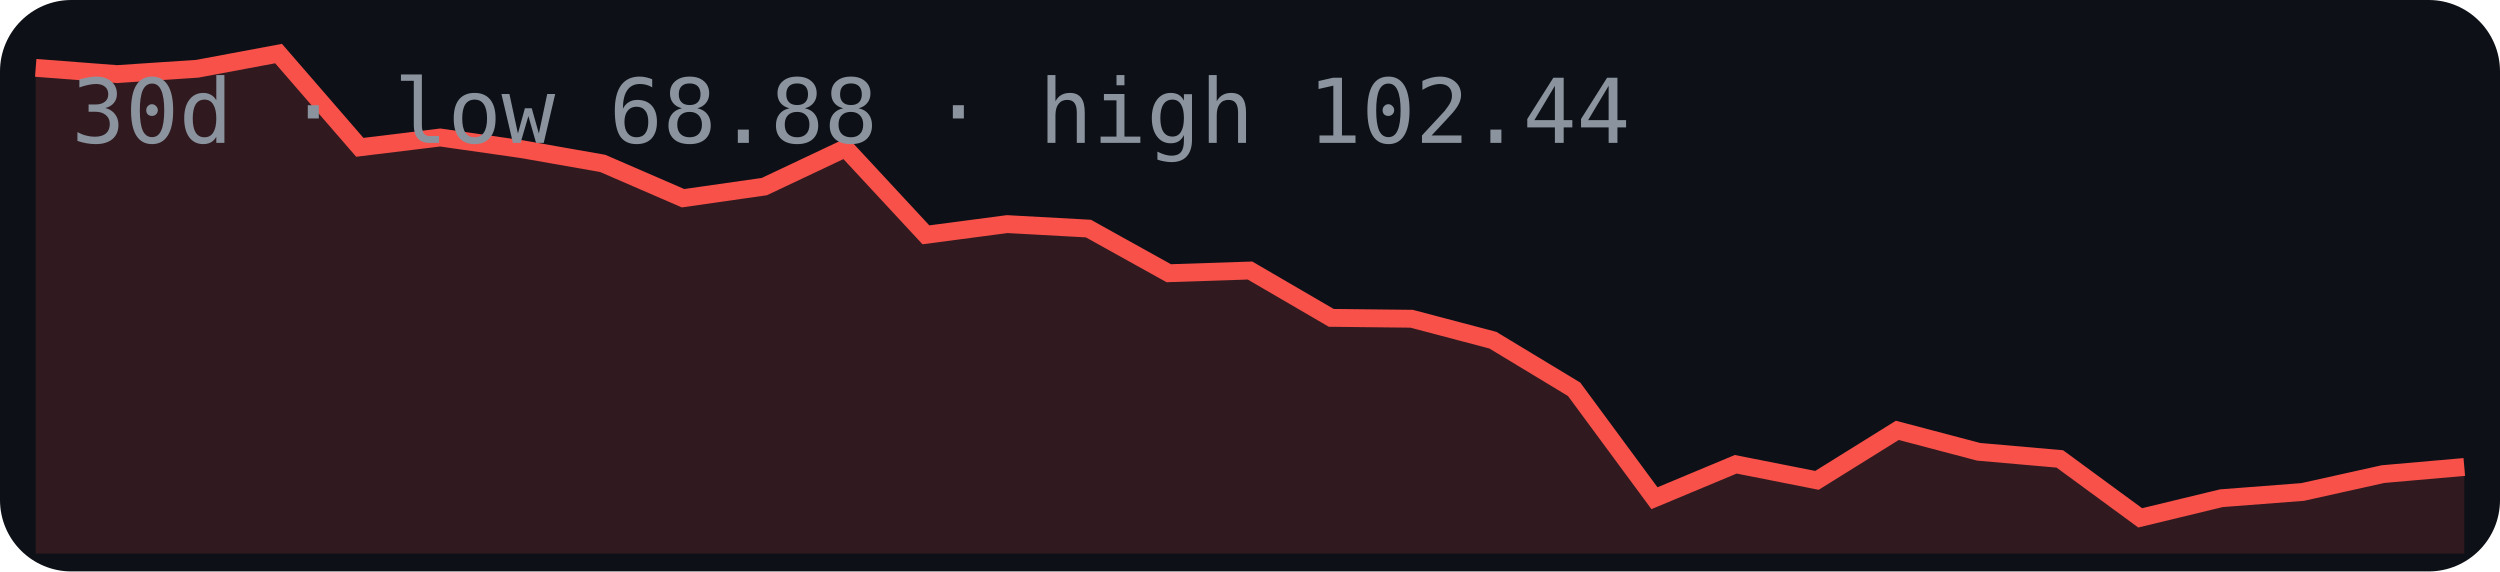
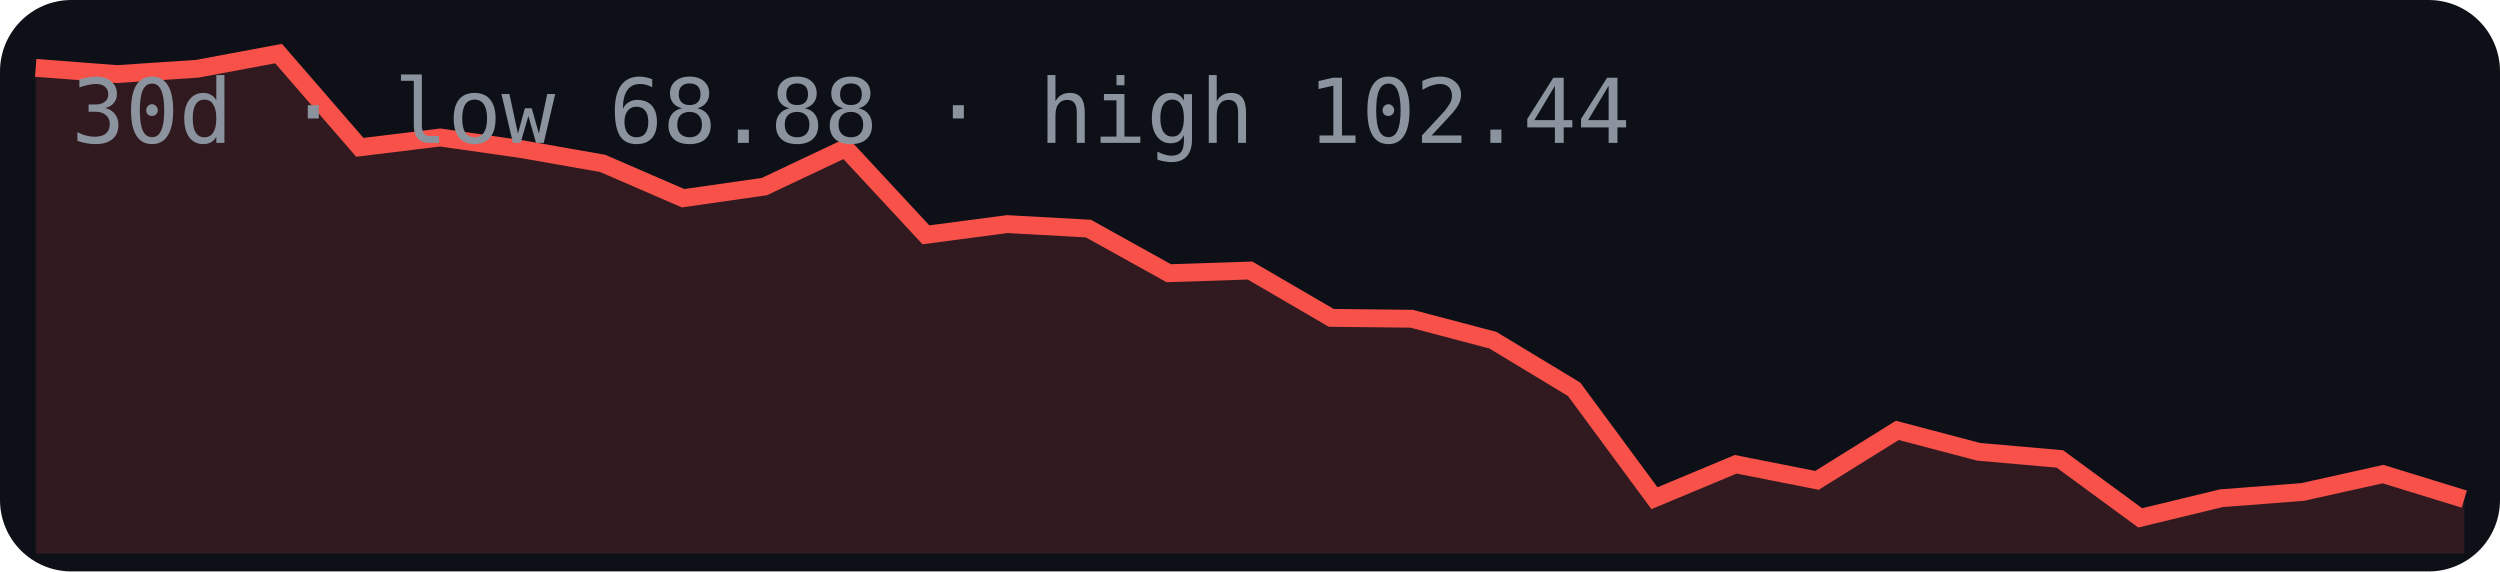
<svg xmlns="http://www.w3.org/2000/svg" width="280" height="64" viewBox="0 0 280 64">
  <rect width="280" height="64" rx="8" fill="#0d1117" />
-   <polygon points="4,62 4.0,7.6 13.1,8.3 22.1,7.7 31.2,6.0 40.3,16.5 49.3,15.4 58.4,16.7 67.5,18.3 76.5,22.2 85.6,20.9 94.7,16.6 103.7,26.3 112.8,25.1 121.9,25.6 130.9,30.6 140.0,30.3 149.1,35.6 158.1,35.7 167.2,38.1 176.3,43.6 185.3,55.8 194.4,52.0 203.5,53.8 212.5,48.2 221.6,50.6 230.7,51.4 239.7,58.0 248.8,55.8 257.9,55.1 266.9,53.1 276.0,52.3 276,62" fill="#f85149" opacity="0.15" />
-   <polyline points="4.0,7.6 13.1,8.3 22.1,7.7 31.2,6.0 40.3,16.5 49.3,15.4 58.4,16.7 67.5,18.3 76.5,22.2 85.6,20.9 94.7,16.6 103.7,26.3 112.8,25.1 121.9,25.6 130.9,30.6 140.0,30.3 149.1,35.6 158.1,35.7 167.2,38.1 176.3,43.6 185.3,55.8 194.4,52.0 203.5,53.8 212.5,48.2 221.6,50.6 230.7,51.4 239.7,58.0 248.8,55.8 257.9,55.1 266.9,53.1 276.0,52.3" fill="none" stroke="#f85149" stroke-width="2" />
+   <polygon points="4,62 4.0,7.6 13.1,8.3 22.1,7.7 31.2,6.0 40.3,16.5 49.3,15.4 58.4,16.7 67.5,18.3 76.5,22.2 85.6,20.9 94.7,16.6 103.7,26.3 112.8,25.1 121.9,25.6 130.9,30.6 140.0,30.3 149.1,35.6 158.1,35.7 167.2,38.1 176.3,43.6 185.3,55.8 194.4,52.0 203.5,53.8 212.5,48.2 221.6,50.6 230.7,51.4 239.7,58.0 248.8,55.8 257.9,55.1 266.9,53.1 276.0,55.9 276,62" fill="#f85149" opacity="0.15" />
+   <polyline points="4.0,7.6 13.1,8.3 22.1,7.7 31.2,6.0 40.3,16.5 49.3,15.4 58.4,16.7 67.5,18.3 76.5,22.2 85.6,20.9 94.7,16.6 103.7,26.3 112.8,25.1 121.9,25.6 130.9,30.6 140.0,30.3 149.1,35.6 158.1,35.7 167.2,38.1 176.3,43.6 185.3,55.8 194.4,52.0 203.5,53.8 212.5,48.2 221.6,50.6 230.7,51.4 239.7,58.0 248.8,55.8 257.9,55.1 266.9,53.1 276.0,55.9" fill="none" stroke="#f85149" stroke-width="2" />
  <text x="8" y="16" font-family="monospace" font-size="10" fill="#8b949e">30d · low 68.88 · high 102.44</text>
</svg>
